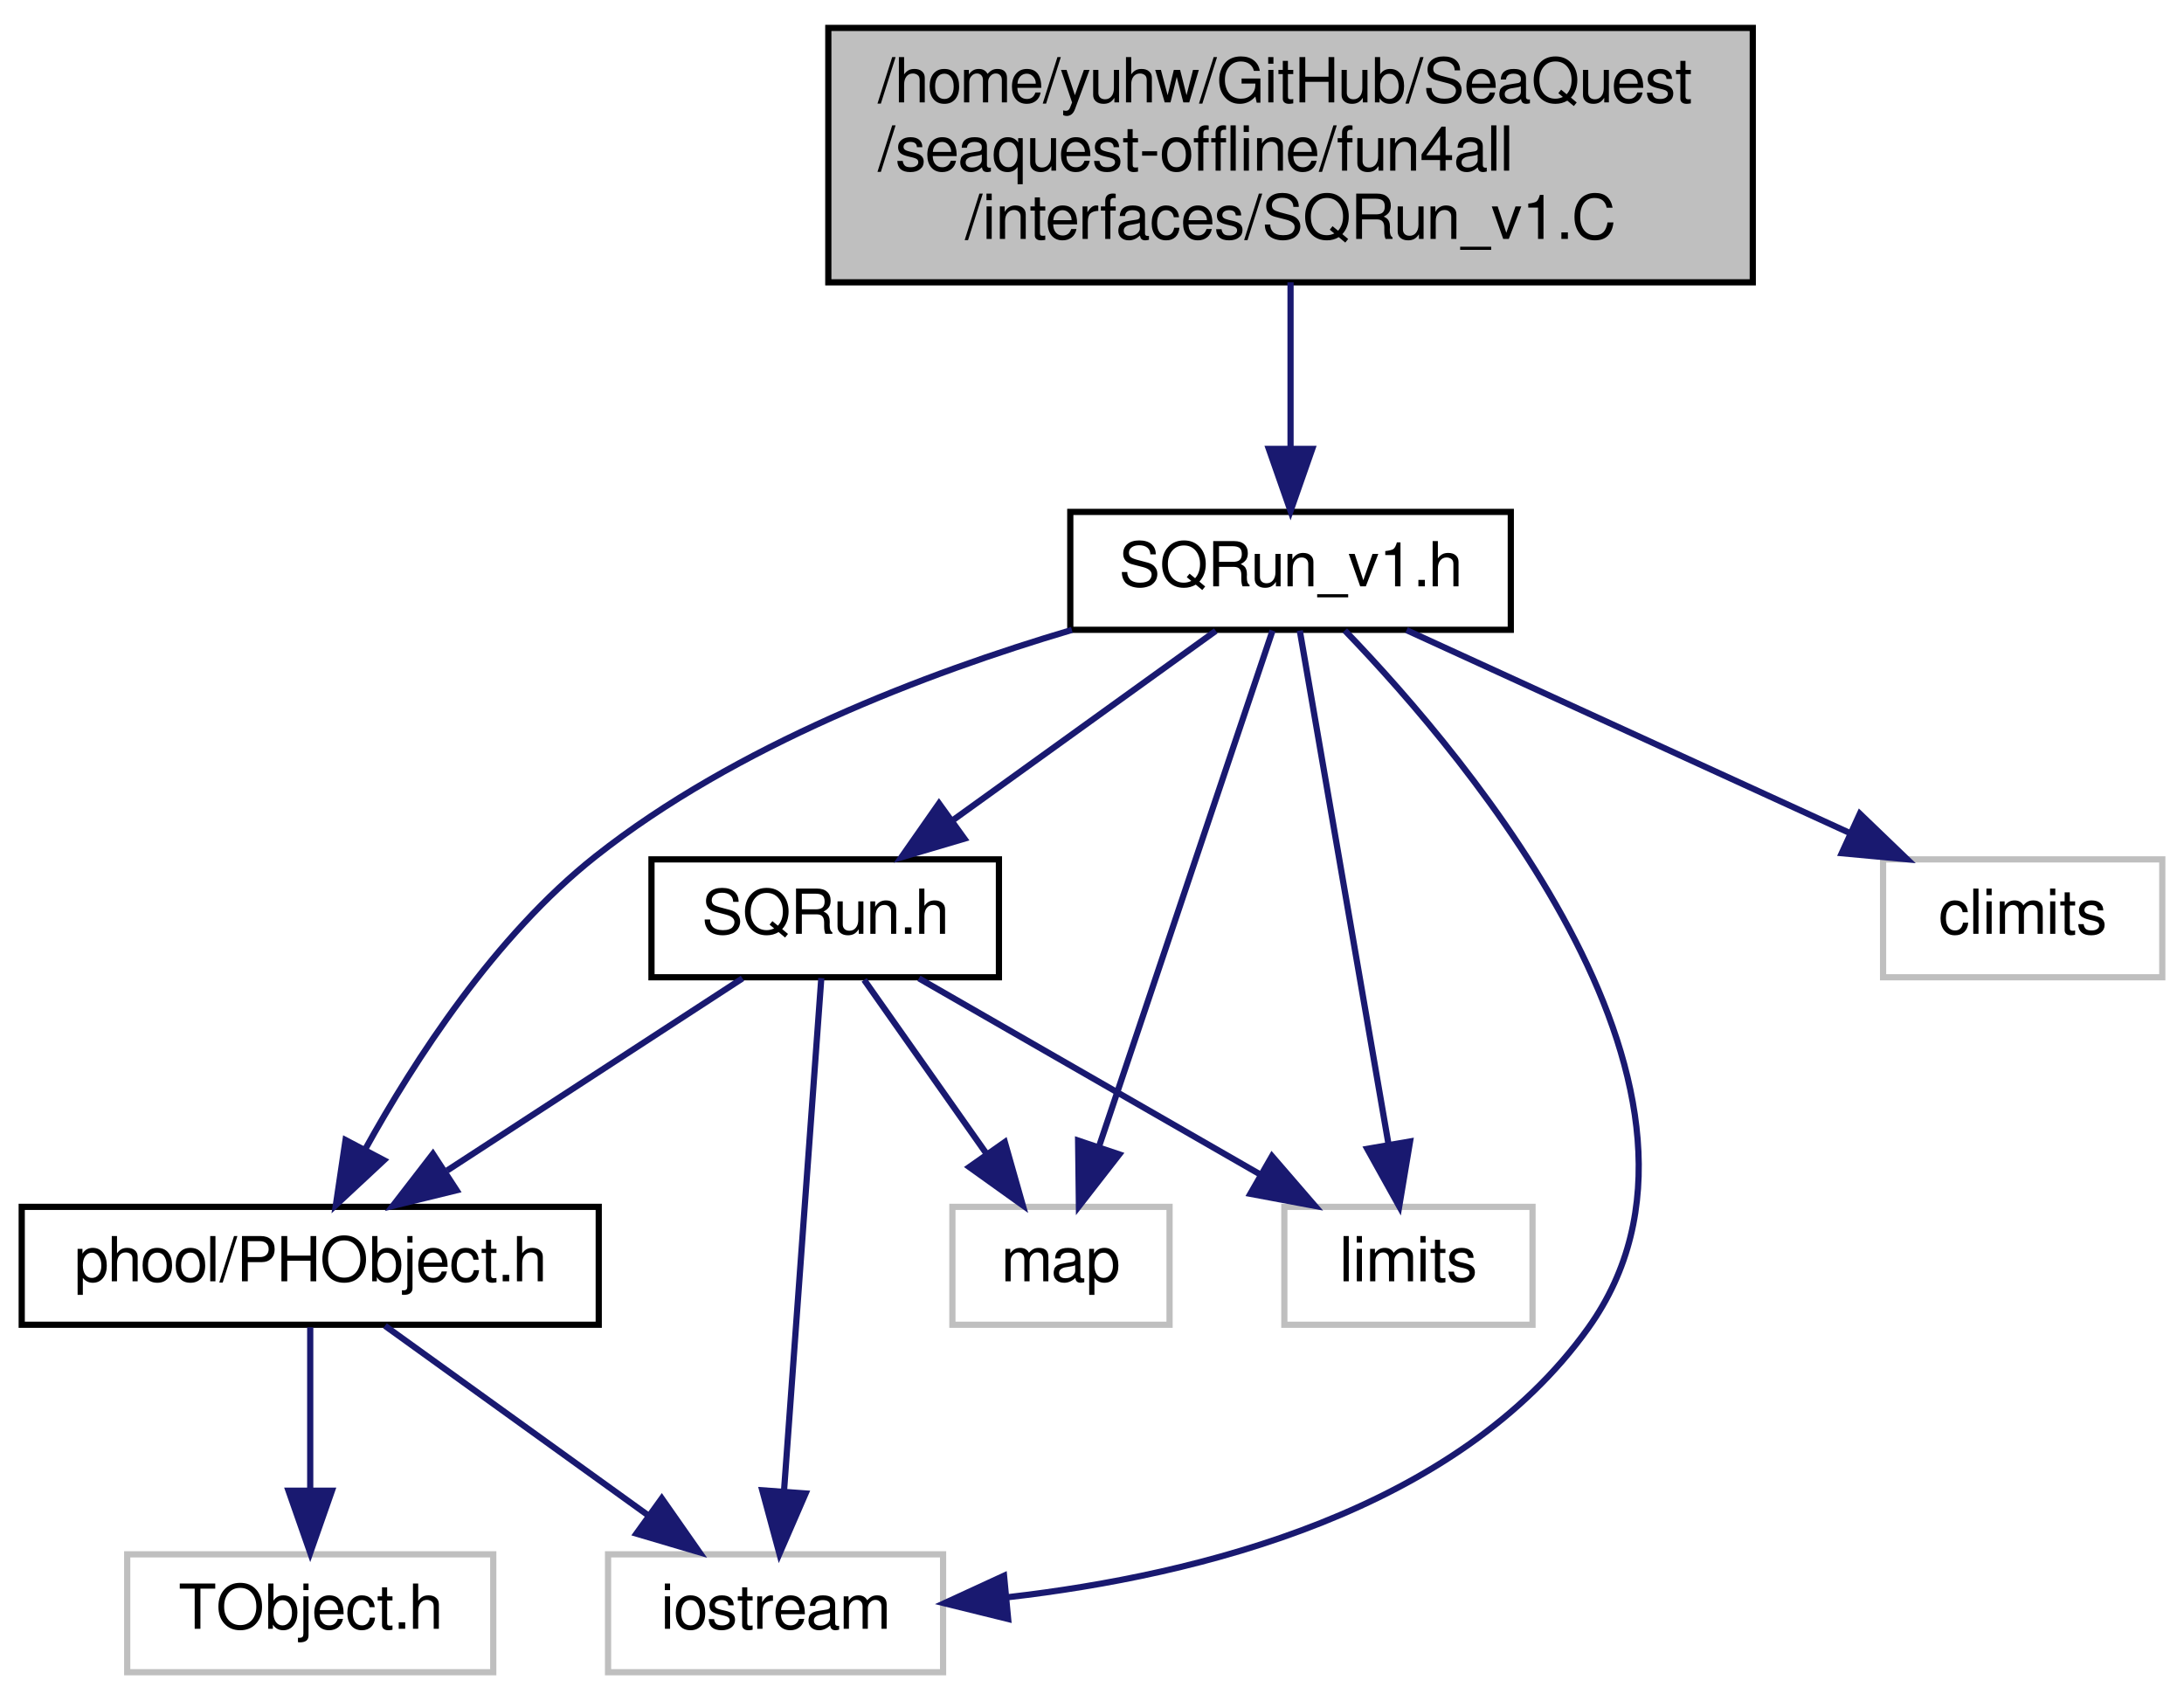
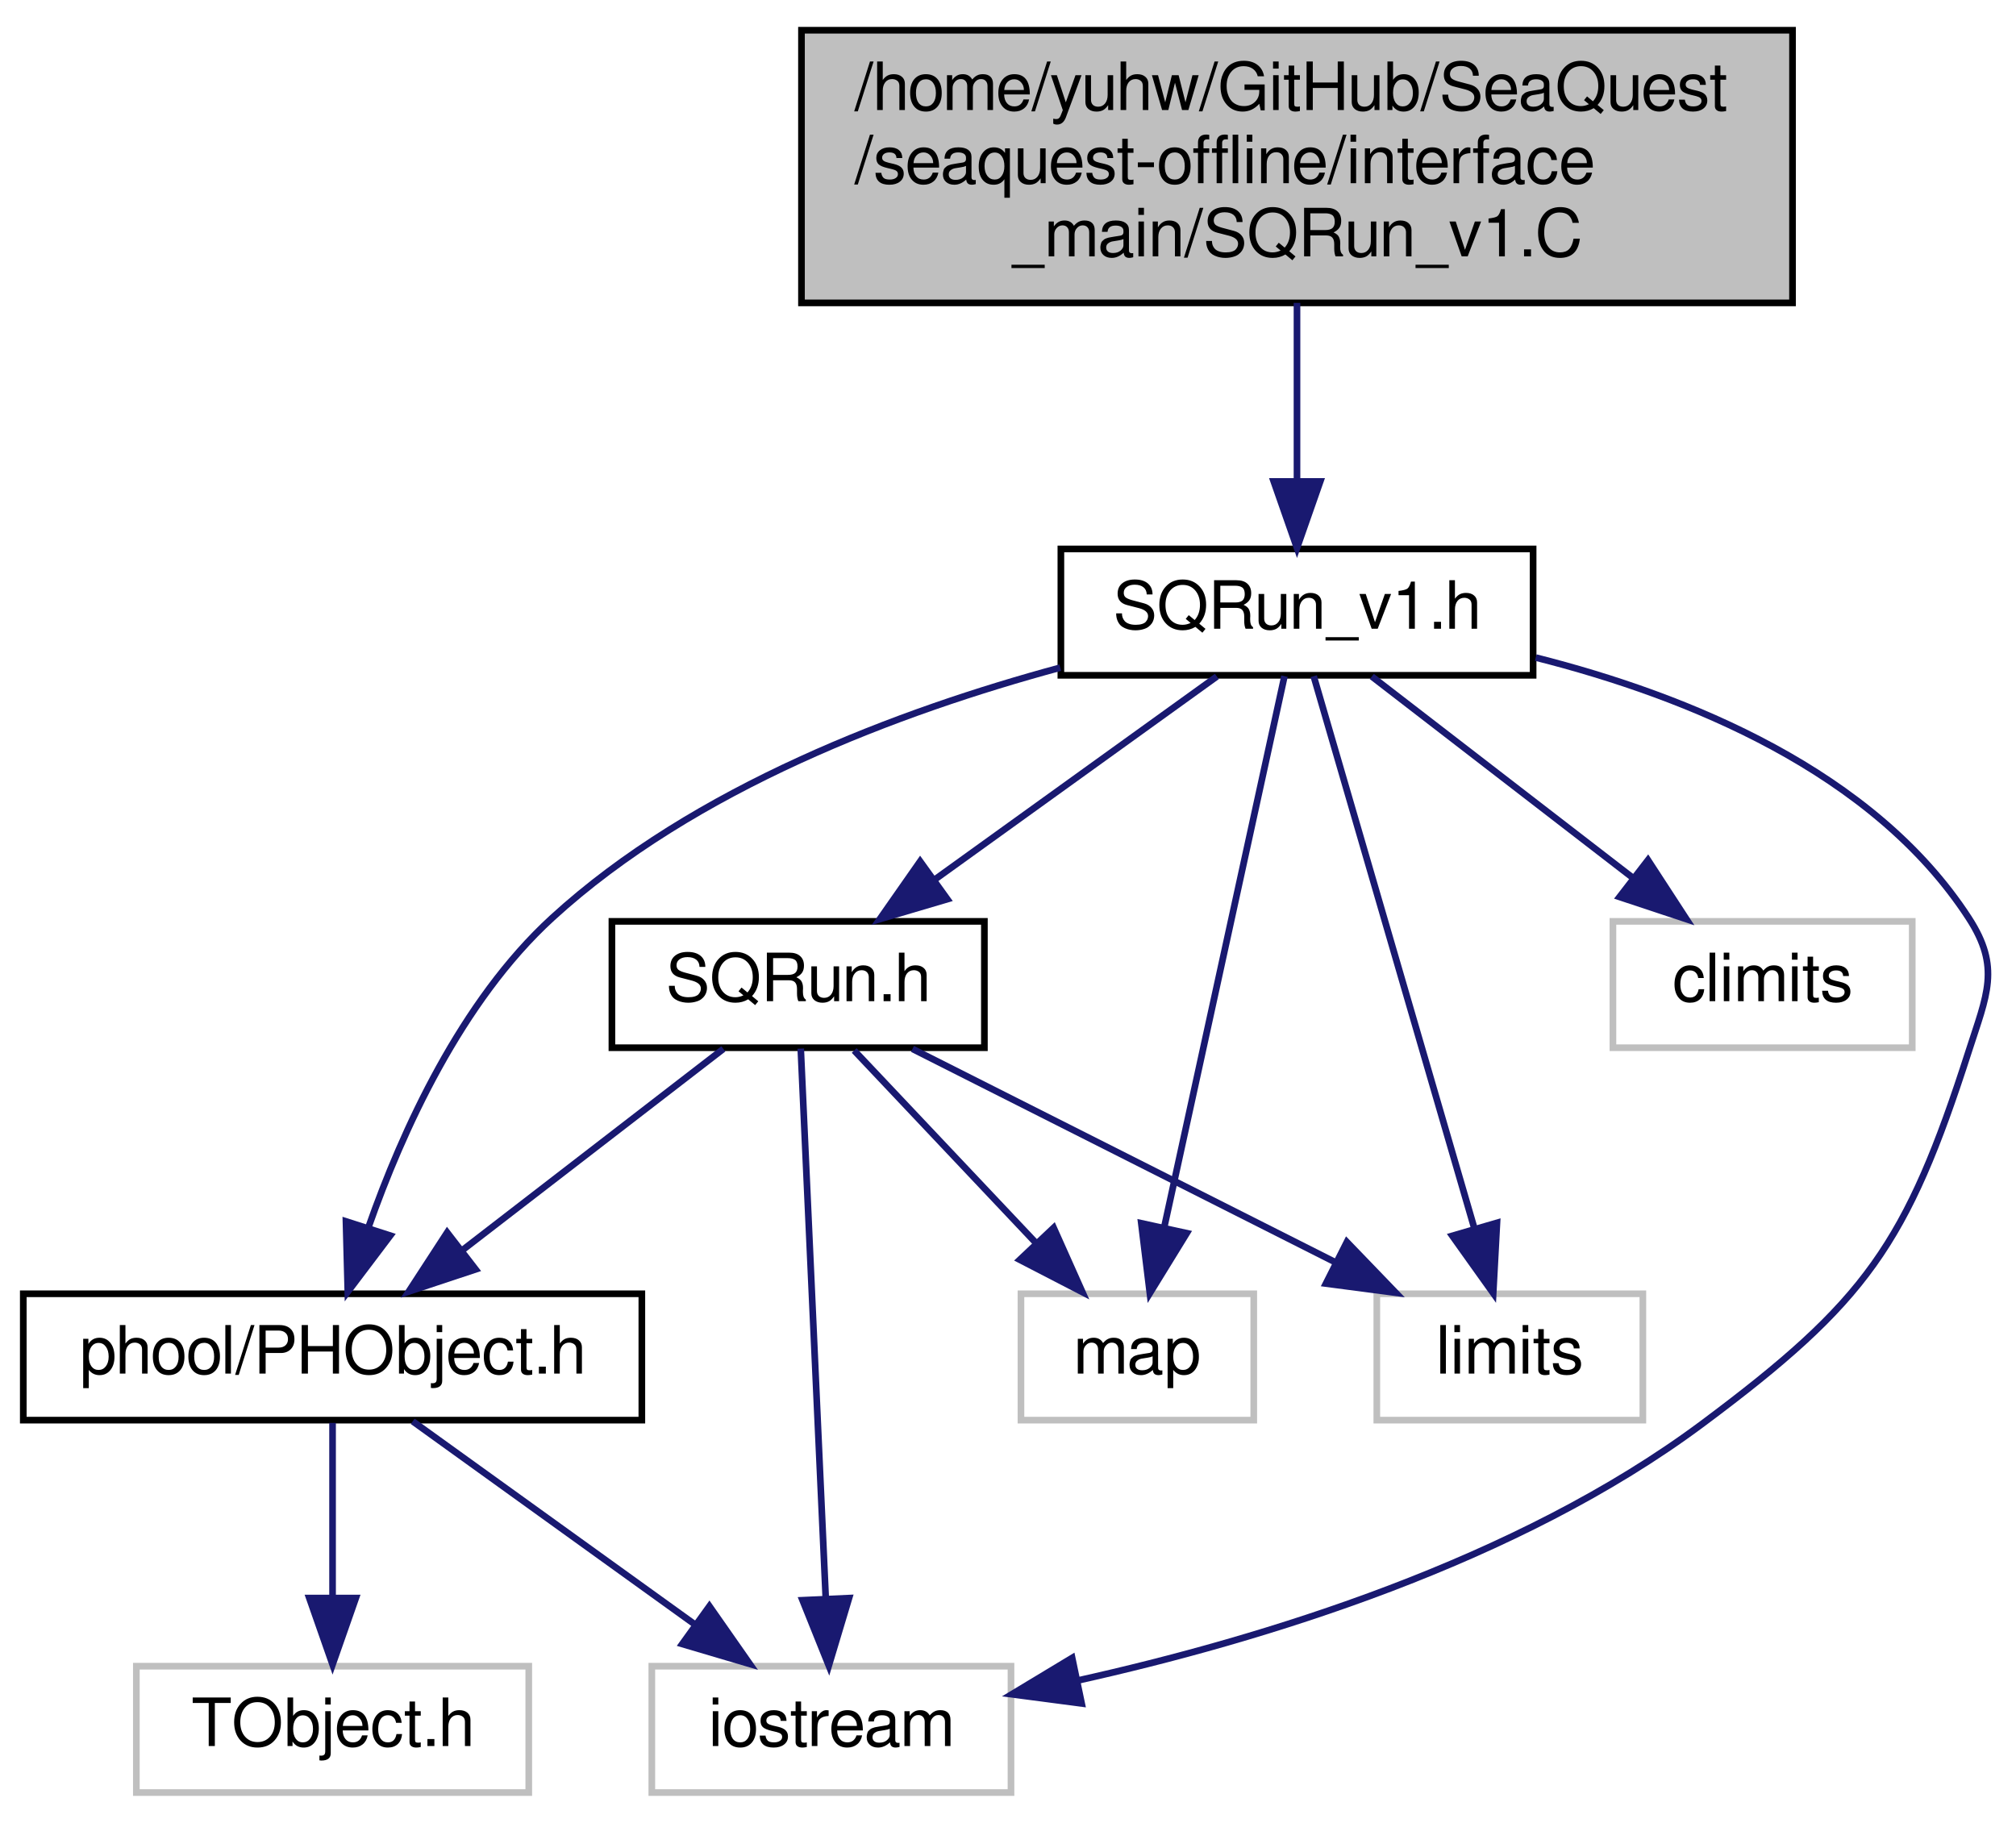
- <svg xmlns="http://www.w3.org/2000/svg" xmlns:xlink="http://www.w3.org/1999/xlink" width="352pt" height="274pt" viewBox="0.00 0.00 352.00 274.00">
+ <svg xmlns="http://www.w3.org/2000/svg" xmlns:xlink="http://www.w3.org/1999/xlink" width="303pt" height="274pt" viewBox="0.00 0.00 303.10 274.00">
  <g id="graph0" class="graph" transform="scale(1 1) rotate(0) translate(4 270)">
    <g id="node1" class="node">
-       <polygon fill="#bfbfbf" stroke="black" points="129.5,-224.5 129.5,-265.5 278.5,-265.5 278.5,-224.5 129.5,-224.5" />
-       <text text-anchor="start" x="137.5" y="-253.5" font-family="FreeSans" font-size="10.00">/home/yuhw/GitHub/SeaQuest</text>
-       <text text-anchor="start" x="137.5" y="-242.5" font-family="FreeSans" font-size="10.00">/seaquest-offline/fun4all</text>
-       <text text-anchor="middle" x="204" y="-231.5" font-family="FreeSans" font-size="10.00">/interfaces/SQRun_v1.C</text>
+       <polygon fill="#bfbfbf" stroke="black" points="116.5,-224.5 116.5,-265.5 265.5,-265.5 265.5,-224.5 116.5,-224.5" />
+       <text text-anchor="start" x="124.5" y="-253.5" font-family="FreeSans" font-size="10.00">/home/yuhw/GitHub/SeaQuest</text>
+       <text text-anchor="start" x="124.5" y="-242.5" font-family="FreeSans" font-size="10.00">/seaquest-offline/interface</text>
+       <text text-anchor="middle" x="191" y="-231.5" font-family="FreeSans" font-size="10.00">_main/SQRun_v1.C</text>
    </g>
    <g id="node2" class="node">
      <g id="a_node2">
        <a xlink:href="../../d9/d38/SQRun__v1_8h.html" target="_top" xlink:title="SQRun_v1.h">
-           <polygon fill="none" stroke="black" points="168.5,-168.5 168.5,-187.5 239.5,-187.5 239.5,-168.5 168.5,-168.5" />
-           <text text-anchor="middle" x="204" y="-175.5" font-family="FreeSans" font-size="10.00">SQRun_v1.h</text>
+           <polygon fill="none" stroke="black" points="155.5,-168.5 155.5,-187.5 226.5,-187.5 226.5,-168.5 155.5,-168.5" />
+           <text text-anchor="middle" x="191" y="-175.5" font-family="FreeSans" font-size="10.00">SQRun_v1.h</text>
        </a>
      </g>
    </g>
    <g id="edge1" class="edge">
-       <path fill="none" stroke="midnightblue" d="M204,-224.498C204,-216.065 204,-206.235 204,-197.874" />
-       <polygon fill="midnightblue" stroke="midnightblue" points="207.5,-197.652 204,-187.652 200.5,-197.653 207.5,-197.652" />
+       <path fill="none" stroke="midnightblue" d="M191,-224.498C191,-216.065 191,-206.235 191,-197.874" />
+       <polygon fill="midnightblue" stroke="midnightblue" points="194.5,-197.652 191,-187.652 187.5,-197.653 194.5,-197.652" />
    </g>
    <g id="node3" class="node">
      <g id="a_node3">
-         <a xlink:href="../../de/d59/SQRun_8h.html" target="_top" xlink:title="SQRun.h">
-           <polygon fill="none" stroke="black" points="101,-112.5 101,-131.5 157,-131.5 157,-112.5 101,-112.5" />
-           <text text-anchor="middle" x="129" y="-119.5" font-family="FreeSans" font-size="10.00">SQRun.h</text>
-         </a>
-       </g>
-     </g>
-     <g id="edge2" class="edge">
-       <path fill="none" stroke="midnightblue" d="M191.95,-168.324C180.537,-160.107 163.169,-147.602 149.565,-137.807" />
-       <polygon fill="midnightblue" stroke="midnightblue" points="151.43,-134.837 141.269,-131.834 147.34,-140.517 151.43,-134.837" />
-     </g>
-     <g id="node4" class="node">
-       <g id="a_node4">
        <a xlink:href="../../df/d32/PHObject_8h.html" target="_top" xlink:title="phool/PHObject.h">
          <polygon fill="none" stroke="black" points="-0.5,-56.5 -0.5,-75.5 92.5,-75.5 92.5,-56.5 -0.5,-56.5" />
          <text text-anchor="middle" x="46" y="-63.5" font-family="FreeSans" font-size="10.00">phool/PHObject.h</text>
        </a>
      </g>
    </g>
-     <g id="edge9" class="edge">
-       <path fill="none" stroke="midnightblue" d="M168.758,-168.48C145.244,-161.515 114.612,-149.859 92,-132 75.781,-119.19 62.817,-99.174 54.838,-84.737" />
-       <polygon fill="midnightblue" stroke="midnightblue" points="57.885,-83.012 50.132,-75.791 51.69,-86.271 57.885,-83.012" />
+     <g id="edge2" class="edge">
+       <path fill="none" stroke="midnightblue" d="M155.402,-169.651C131.429,-163.166 100.403,-151.603 79,-132 65.316,-119.467 56.481,-99.967 51.43,-85.593" />
+       <polygon fill="midnightblue" stroke="midnightblue" points="54.676,-84.252 48.288,-75.8 48.011,-86.391 54.676,-84.252" />
    </g>
-     <g id="node6" class="node">
+     <g id="node5" class="node">
      <polygon fill="none" stroke="#bfbfbf" points="94,-0.5 94,-19.5 148,-19.5 148,-0.5 94,-0.5" />
      <text text-anchor="middle" x="121" y="-7.5" font-family="FreeSans" font-size="10.00">iostream</text>
    </g>
-     <g id="edge11" class="edge">
-       <path fill="none" stroke="midnightblue" d="M212.748,-168.39C232.854,-147.546 278.654,-93.339 252,-56 230.941,-26.499 189.267,-16.137 158.554,-12.604" />
-       <polygon fill="midnightblue" stroke="midnightblue" points="158.486,-9.082 148.2,-11.619 157.823,-16.051 158.486,-9.082" />
+     <g id="edge6" class="edge">
+       <path fill="none" stroke="midnightblue" d="M226.899,-171.168C249.761,-165.395 277.679,-154.058 292,-132 296.84,-124.545 294.713,-120.465 292,-112 282.666,-82.873 276.52,-74.283 252,-56 224.099,-35.196 185.877,-23.532 157.92,-17.323" />
+       <polygon fill="midnightblue" stroke="midnightblue" points="158.628,-13.895 148.123,-15.276 157.196,-20.747 158.628,-13.895" />
    </g>
-     <g id="node7" class="node">
+     <g id="node6" class="node">
      <polygon fill="none" stroke="#bfbfbf" points="149.5,-56.5 149.5,-75.5 184.5,-75.5 184.5,-56.5 149.5,-56.5" />
      <text text-anchor="middle" x="167" y="-63.5" font-family="FreeSans" font-size="10.00">map</text>
    </g>
-     <g id="edge10" class="edge">
-       <path fill="none" stroke="midnightblue" d="M201.097,-168.368C195.099,-150.537 181.227,-109.295 173.146,-85.272" />
-       <polygon fill="midnightblue" stroke="midnightblue" points="176.395,-83.954 169.89,-75.591 169.761,-86.186 176.395,-83.954" />
+     <g id="edge5" class="edge">
+       <path fill="none" stroke="midnightblue" d="M189.117,-168.368C185.244,-150.617 176.309,-109.666 171.058,-85.597" />
+       <polygon fill="midnightblue" stroke="midnightblue" points="174.426,-84.615 168.874,-75.591 167.587,-86.108 174.426,-84.615" />
    </g>
-     <g id="node8" class="node">
+     <g id="node7" class="node">
      <polygon fill="none" stroke="#bfbfbf" points="203,-56.5 203,-75.5 243,-75.5 243,-56.5 203,-56.5" />
      <text text-anchor="middle" x="223" y="-63.5" font-family="FreeSans" font-size="10.00">limits</text>
    </g>
-     <g id="edge12" class="edge">
-       <path fill="none" stroke="midnightblue" d="M205.491,-168.368C208.557,-150.617 215.63,-109.666 219.788,-85.597" />
-       <polygon fill="midnightblue" stroke="midnightblue" points="223.263,-86.041 221.516,-75.591 216.365,-84.85 223.263,-86.041" />
+     <g id="edge7" class="edge">
+       <path fill="none" stroke="midnightblue" d="M193.511,-168.368C198.698,-150.537 210.696,-109.295 217.685,-85.272" />
+       <polygon fill="midnightblue" stroke="midnightblue" points="221.068,-86.171 220.501,-75.591 214.347,-84.216 221.068,-86.171" />
+     </g>
+     <g id="node8" class="node">
+       <polygon fill="none" stroke="#bfbfbf" points="238.5,-112.5 238.5,-131.5 283.5,-131.5 283.5,-112.5 238.5,-112.5" />
+       <text text-anchor="middle" x="261" y="-119.5" font-family="FreeSans" font-size="10.00">climits</text>
+     </g>
+     <g id="edge8" class="edge">
+       <path fill="none" stroke="midnightblue" d="M202.247,-168.324C212.797,-160.185 228.801,-147.839 241.442,-138.087" />
+       <polygon fill="midnightblue" stroke="midnightblue" points="243.769,-140.713 249.549,-131.834 239.493,-135.171 243.769,-140.713" />
    </g>
    <g id="node9" class="node">
-       <polygon fill="none" stroke="#bfbfbf" points="299.5,-112.5 299.5,-131.5 344.5,-131.5 344.5,-112.5 299.5,-112.5" />
-       <text text-anchor="middle" x="322" y="-119.5" font-family="FreeSans" font-size="10.00">climits</text>
+       <g id="a_node9">
+         <a xlink:href="../../de/d59/SQRun_8h.html" target="_top" xlink:title="SQRun.h">
+           <polygon fill="none" stroke="black" points="88,-112.5 88,-131.5 144,-131.5 144,-112.5 88,-112.5" />
+           <text text-anchor="middle" x="116" y="-119.5" font-family="FreeSans" font-size="10.00">SQRun.h</text>
+         </a>
+       </g>
    </g>
-     <g id="edge13" class="edge">
-       <path fill="none" stroke="midnightblue" d="M222.697,-168.444C241.944,-159.636 272.152,-145.812 294.2,-135.722" />
-       <polygon fill="midnightblue" stroke="midnightblue" points="295.753,-138.86 303.39,-131.516 292.84,-132.495 295.753,-138.86" />
+     <g id="edge9" class="edge">
+       <path fill="none" stroke="midnightblue" d="M178.95,-168.324C167.537,-160.107 150.169,-147.602 136.565,-137.807" />
+       <polygon fill="midnightblue" stroke="midnightblue" points="138.43,-134.837 128.269,-131.834 134.34,-140.517 138.43,-134.837" />
    </g>
-     <g id="edge3" class="edge">
-       <path fill="none" stroke="midnightblue" d="M115.665,-112.324C102.838,-103.979 83.215,-91.212 68.06,-81.352" />
-       <polygon fill="midnightblue" stroke="midnightblue" points="69.593,-78.174 59.302,-75.654 65.776,-84.042 69.593,-78.174" />
-     </g>
-     <g id="edge7" class="edge">
-       <path fill="none" stroke="midnightblue" d="M128.372,-112.368C127.081,-94.617 124.103,-53.666 122.353,-29.597" />
-       <polygon fill="midnightblue" stroke="midnightblue" points="125.841,-29.311 121.625,-19.591 118.859,-29.819 125.841,-29.311" />
-     </g>
-     <g id="edge6" class="edge">
-       <path fill="none" stroke="midnightblue" d="M135.275,-112.083C140.642,-104.455 148.518,-93.264 155.079,-83.941" />
-       <polygon fill="midnightblue" stroke="midnightblue" points="157.949,-85.943 160.842,-75.751 152.225,-81.915 157.949,-85.943" />
-     </g>
-     <g id="edge8" class="edge">
-       <path fill="none" stroke="midnightblue" d="M144.103,-112.324C158.903,-103.822 181.694,-90.729 198.982,-80.797" />
-       <polygon fill="midnightblue" stroke="midnightblue" points="201.007,-83.671 207.935,-75.654 197.52,-77.601 201.007,-83.671" />
-     </g>
-     <g id="node5" class="node">
+     <g id="node4" class="node">
      <polygon fill="none" stroke="#bfbfbf" points="16.5,-0.5 16.5,-19.5 75.5,-19.5 75.5,-0.5 16.5,-0.5" />
      <text text-anchor="middle" x="46" y="-7.5" font-family="FreeSans" font-size="10.00">TObject.h</text>
    </g>
-     <g id="edge4" class="edge">
+     <g id="edge3" class="edge">
      <path fill="none" stroke="midnightblue" d="M46,-56.083C46,-49.006 46,-38.861 46,-29.986" />
      <polygon fill="midnightblue" stroke="midnightblue" points="49.5,-29.751 46,-19.751 42.5,-29.751 49.5,-29.751" />
    </g>
-     <g id="edge5" class="edge">
+     <g id="edge4" class="edge">
      <path fill="none" stroke="midnightblue" d="M58.05,-56.324C69.463,-48.107 86.831,-35.602 100.435,-25.807" />
      <polygon fill="midnightblue" stroke="midnightblue" points="102.66,-28.517 108.731,-19.834 98.57,-22.837 102.66,-28.517" />
    </g>
+     <g id="edge10" class="edge">
+       <path fill="none" stroke="midnightblue" d="M104.753,-112.324C94.203,-104.185 78.199,-91.84 65.558,-82.087" />
+       <polygon fill="midnightblue" stroke="midnightblue" points="67.507,-79.171 57.451,-75.834 63.231,-84.713 67.507,-79.171" />
+     </g>
+     <g id="edge12" class="edge">
+       <path fill="none" stroke="midnightblue" d="M116.392,-112.368C117.199,-94.617 119.061,-53.666 120.155,-29.597" />
+       <polygon fill="midnightblue" stroke="midnightblue" points="123.652,-29.74 120.609,-19.591 116.659,-29.422 123.652,-29.74" />
+     </g>
+     <g id="edge11" class="edge">
+       <path fill="none" stroke="midnightblue" d="M124.422,-112.083C131.848,-104.22 142.852,-92.569 151.812,-83.081" />
+       <polygon fill="midnightblue" stroke="midnightblue" points="154.413,-85.424 158.735,-75.751 149.324,-80.618 154.413,-85.424" />
+     </g>
+     <g id="edge13" class="edge">
+       <path fill="none" stroke="midnightblue" d="M133.191,-112.324C150.351,-103.664 176.946,-90.242 196.747,-80.249" />
+       <polygon fill="midnightblue" stroke="midnightblue" points="198.501,-83.285 205.851,-75.654 195.347,-77.035 198.501,-83.285" />
+     </g>
  </g>
</svg>
